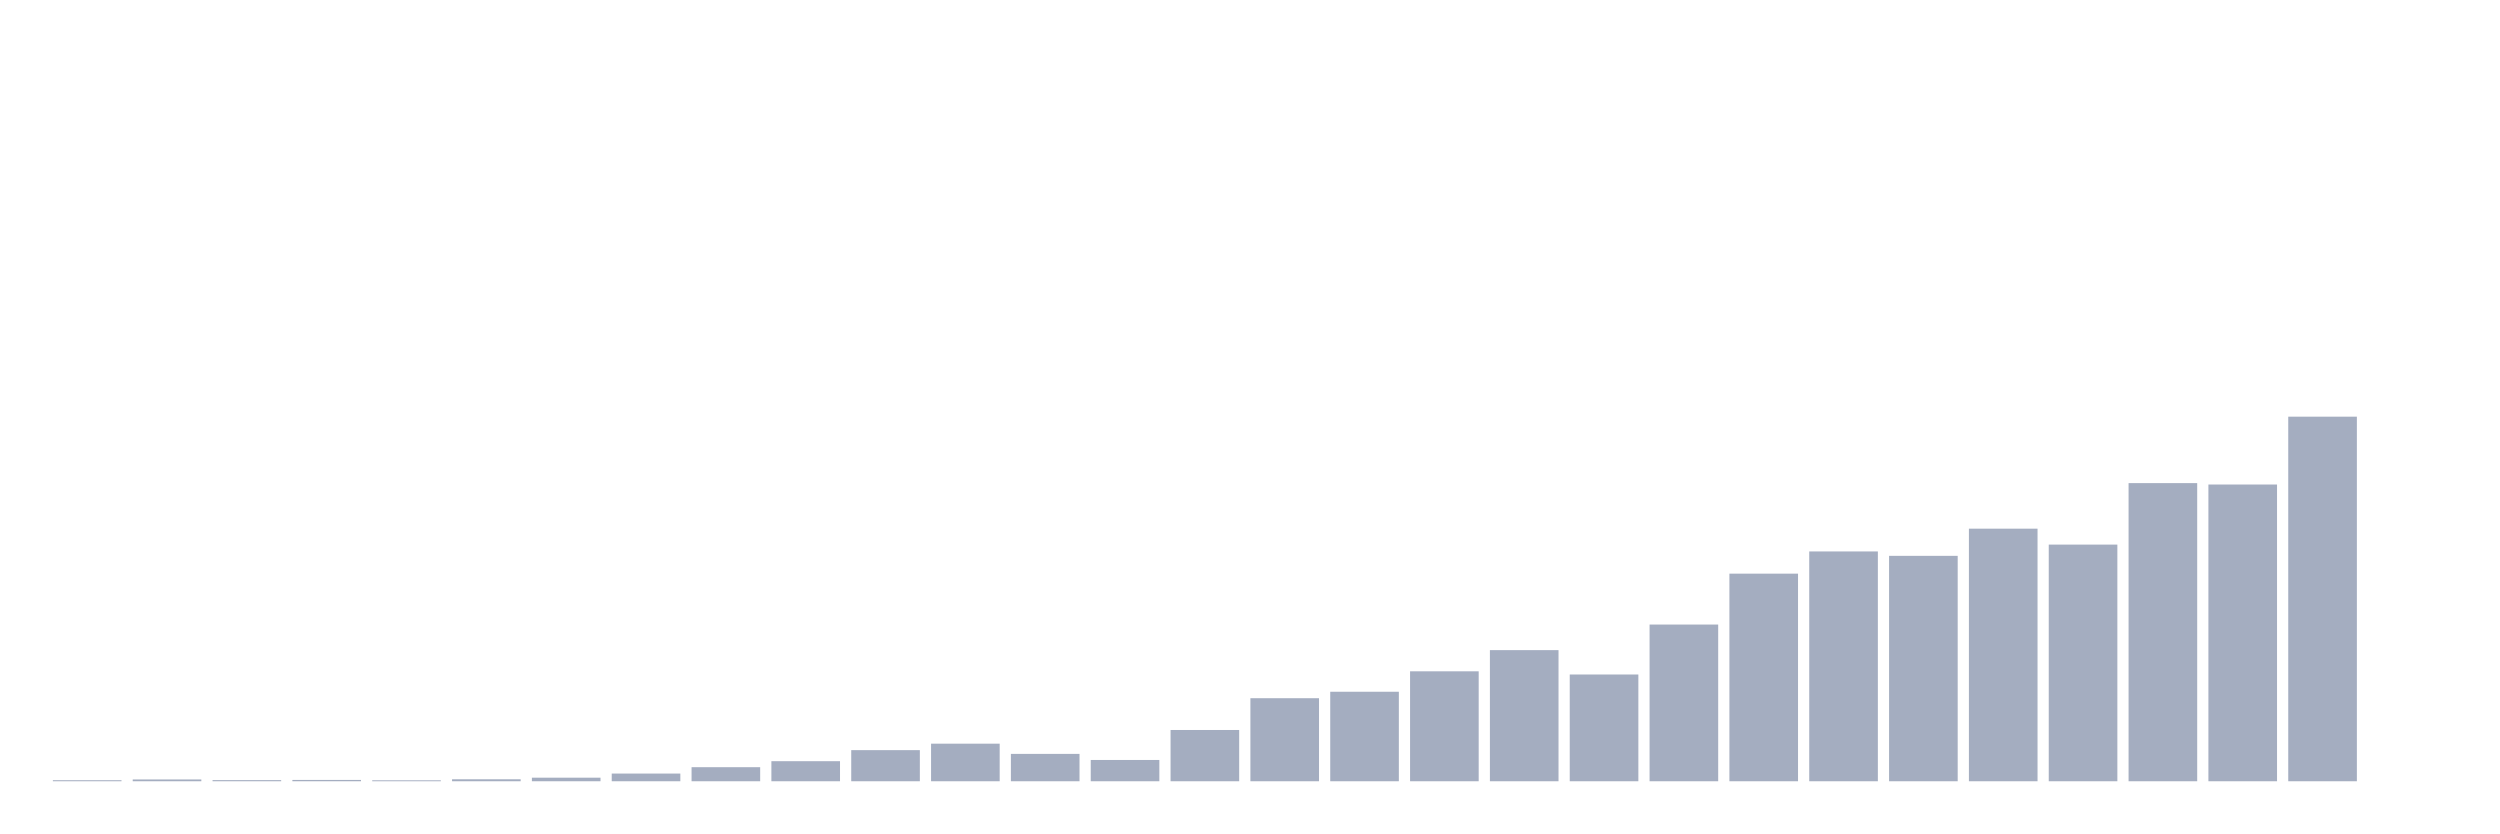
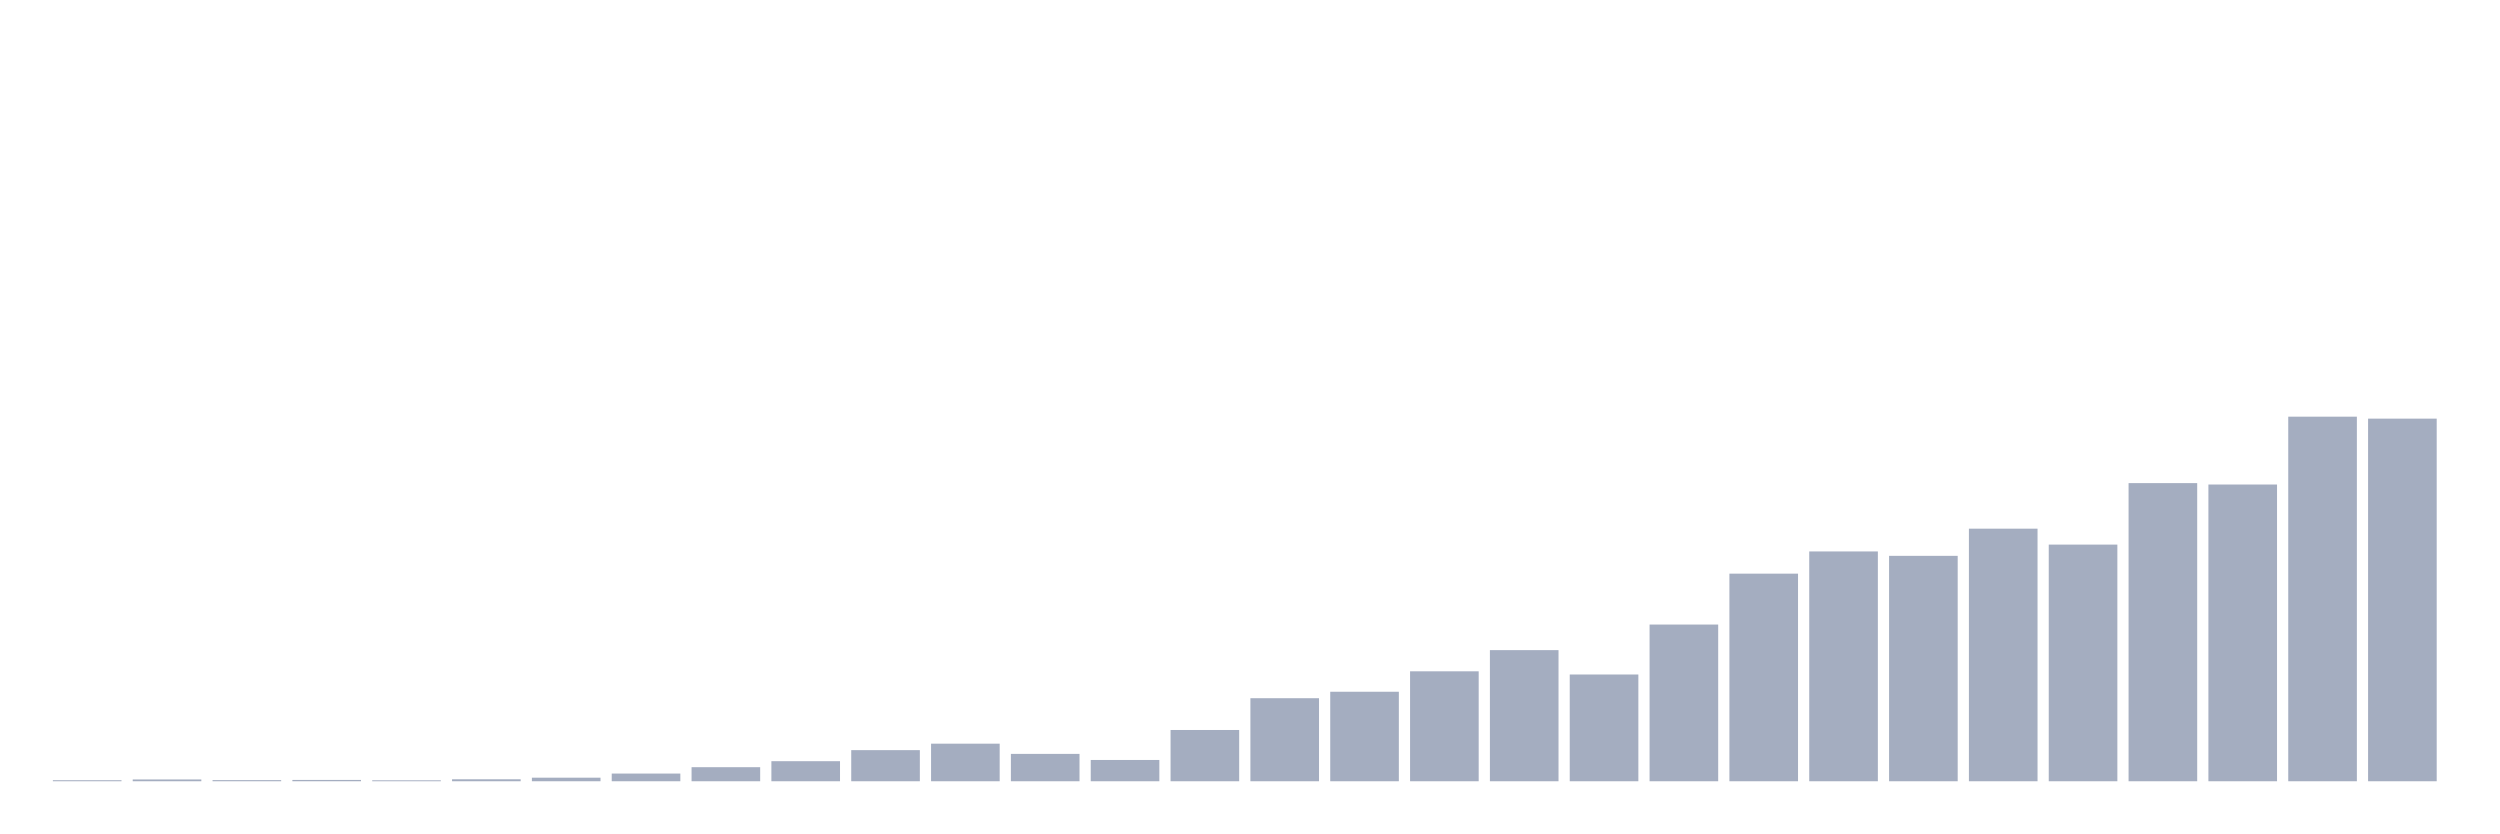
<svg xmlns="http://www.w3.org/2000/svg" viewBox="0 0 480 160">
  <g transform="translate(10,10)">
    <rect class="bar" x="0.153" width="13.175" y="139.802" height="0.198" fill="rgb(164,173,192)" />
    <rect class="bar" x="15.482" width="13.175" y="139.658" height="0.342" fill="rgb(164,173,192)" />
    <rect class="bar" x="30.81" width="13.175" y="139.784" height="0.216" fill="rgb(164,173,192)" />
    <rect class="bar" x="46.138" width="13.175" y="139.748" height="0.252" fill="rgb(164,173,192)" />
    <rect class="bar" x="61.466" width="13.175" y="139.82" height="0.18" fill="rgb(164,173,192)" />
    <rect class="bar" x="76.794" width="13.175" y="139.622" height="0.378" fill="rgb(164,173,192)" />
    <rect class="bar" x="92.123" width="13.175" y="139.316" height="0.684" fill="rgb(164,173,192)" />
    <rect class="bar" x="107.451" width="13.175" y="138.524" height="1.476" fill="rgb(164,173,192)" />
    <rect class="bar" x="122.779" width="13.175" y="137.301" height="2.699" fill="rgb(164,173,192)" />
    <rect class="bar" x="138.107" width="13.175" y="136.149" height="3.851" fill="rgb(164,173,192)" />
    <rect class="bar" x="153.436" width="13.175" y="134.026" height="5.974" fill="rgb(164,173,192)" />
    <rect class="bar" x="168.764" width="13.175" y="132.784" height="7.216" fill="rgb(164,173,192)" />
    <rect class="bar" x="184.092" width="13.175" y="134.746" height="5.254" fill="rgb(164,173,192)" />
    <rect class="bar" x="199.42" width="13.175" y="135.915" height="4.085" fill="rgb(164,173,192)" />
    <rect class="bar" x="214.748" width="13.175" y="130.157" height="9.843" fill="rgb(164,173,192)" />
    <rect class="bar" x="230.077" width="13.175" y="124.057" height="15.943" fill="rgb(164,173,192)" />
    <rect class="bar" x="245.405" width="13.175" y="122.815" height="17.185" fill="rgb(164,173,192)" />
    <rect class="bar" x="260.733" width="13.175" y="118.892" height="21.108" fill="rgb(164,173,192)" />
    <rect class="bar" x="276.061" width="13.175" y="114.825" height="25.175" fill="rgb(164,173,192)" />
    <rect class="bar" x="291.39" width="13.175" y="119.504" height="20.496" fill="rgb(164,173,192)" />
    <rect class="bar" x="306.718" width="13.175" y="109.913" height="30.087" fill="rgb(164,173,192)" />
    <rect class="bar" x="322.046" width="13.175" y="100.141" height="39.859" fill="rgb(164,173,192)" />
    <rect class="bar" x="337.374" width="13.175" y="95.877" height="44.123" fill="rgb(164,173,192)" />
    <rect class="bar" x="352.702" width="13.175" y="96.722" height="43.278" fill="rgb(164,173,192)" />
    <rect class="bar" x="368.031" width="13.175" y="91.504" height="48.496" fill="rgb(164,173,192)" />
    <rect class="bar" x="383.359" width="13.175" y="94.563" height="45.437" fill="rgb(164,173,192)" />
    <rect class="bar" x="398.687" width="13.175" y="82.758" height="57.242" fill="rgb(164,173,192)" />
    <rect class="bar" x="414.015" width="13.175" y="83.028" height="56.972" fill="rgb(164,173,192)" />
    <rect class="bar" x="429.344" width="13.175" y="70" height="70" fill="rgb(164,173,192)" />
-     <rect class="bar" x="444.672" width="13.175" y="140" height="0" fill="rgb(164,173,192)" />
+     <rect class="bar" x="444.672" width="13.175" y="70.378" height="69.622" fill="rgb(164,173,192)" />
  </g>
</svg>
